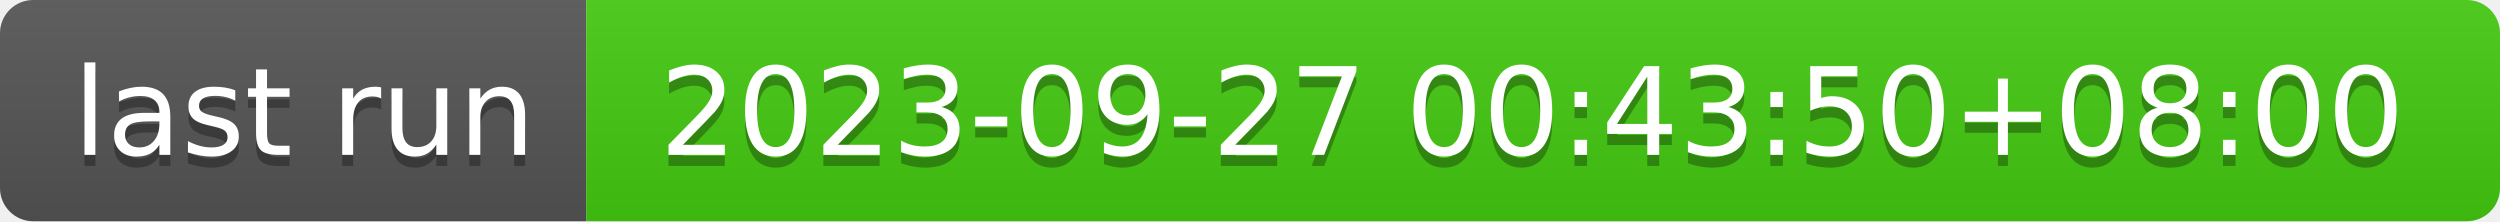
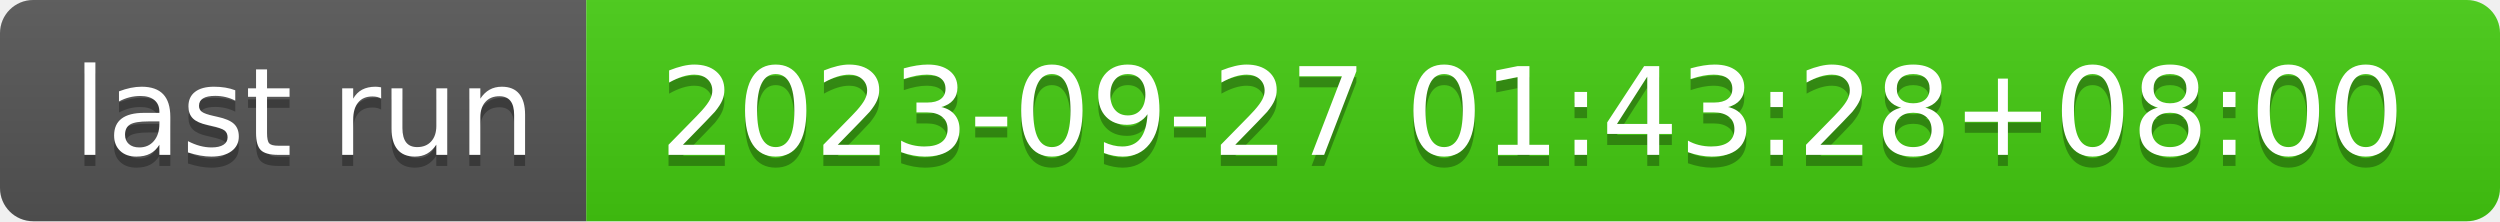
- <svg xmlns="http://www.w3.org/2000/svg" width="226" height="20" role="img" aria-label="last run: 2023-09-27 00:43:50+08:00">
+ <svg xmlns="http://www.w3.org/2000/svg" width="226" height="20" role="img" aria-label="last run: 2023-09-27 01:43:28+08:00">
  <linearGradient id="s" x2="0" y2="100%">
    <stop offset="0" stop-color="#bbb" stop-opacity=".1" />
    <stop offset="1" stop-opacity=".1" />
  </linearGradient>
  <clipPath id="r">
    <rect width="226" height="20" rx="3" fill="#fff" />
  </clipPath>
  <g clip-path="url(#r)">
    <rect width="53" height="20" fill="#555" />
    <rect x="53" width="173" height="20" fill="#4c1" />
    <rect width="226" height="20" fill="url(#s)" />
  </g>
  <g fill="#fff" text-anchor="middle" font-family="Verdana,Geneva,DejaVu Sans,sans-serif" text-rendering="geometricPrecision" font-size="110">
    <text aria-hidden="true" x="275" y="150" fill="#010101" fill-opacity=".3" transform="scale(.1)" textLength="430">last run</text>
    <text x="275" y="140" transform="scale(.1)" fill="#fff" textLength="430">last run</text>
-     <text aria-hidden="true" x="1385" y="150" fill="#010101" fill-opacity=".3" transform="scale(.1)" textLength="1630">2023-09-27 00:43:50+08:00</text>
-     <text x="1385" y="140" transform="scale(.1)" fill="#fff" textLength="1630">2023-09-27 00:43:50+08:00</text>
+     <text aria-hidden="true" x="1385" y="150" fill="#010101" fill-opacity=".3" transform="scale(.1)" textLength="1630">2023-09-27 01:43:28+08:00</text>
+     <text x="1385" y="140" transform="scale(.1)" fill="#fff" textLength="1630">2023-09-27 01:43:28+08:00</text>
  </g>
</svg>
